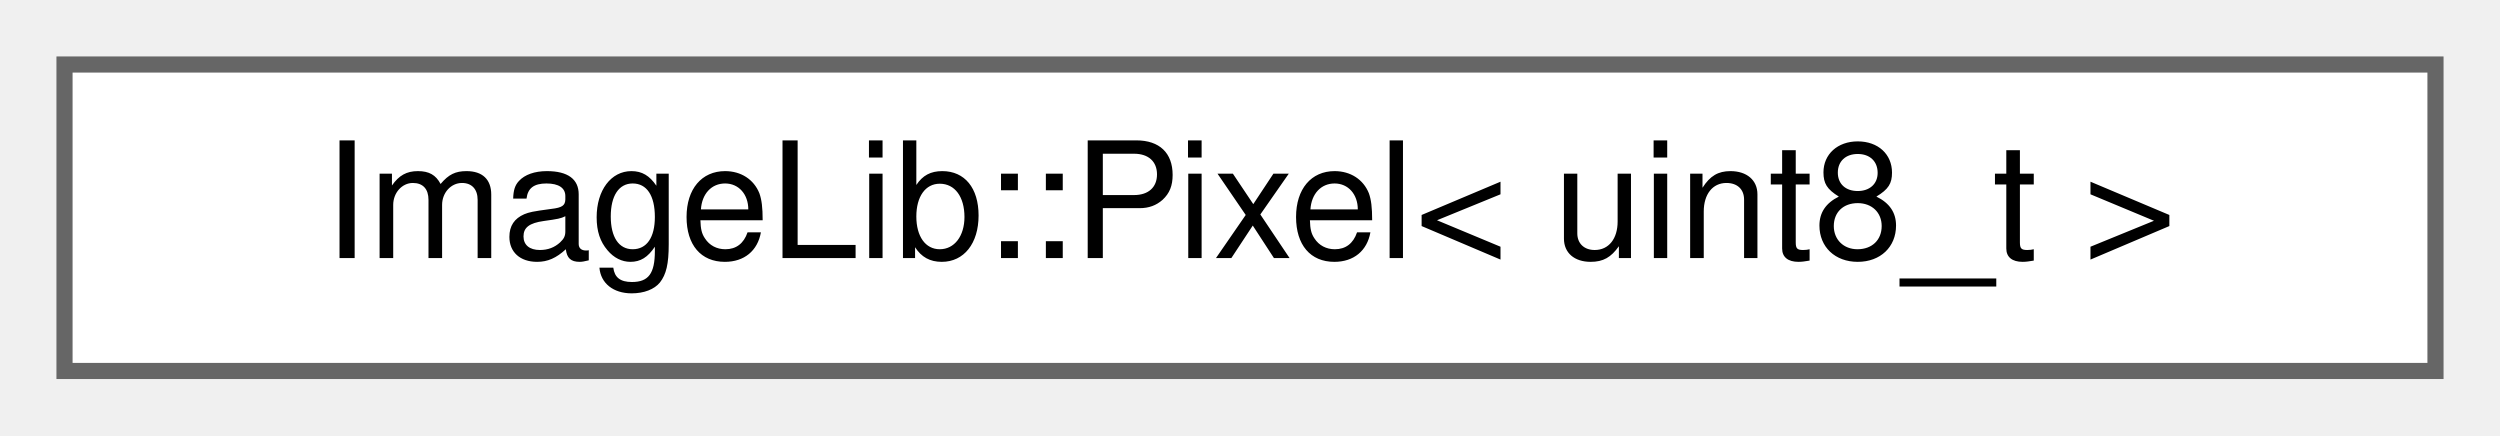
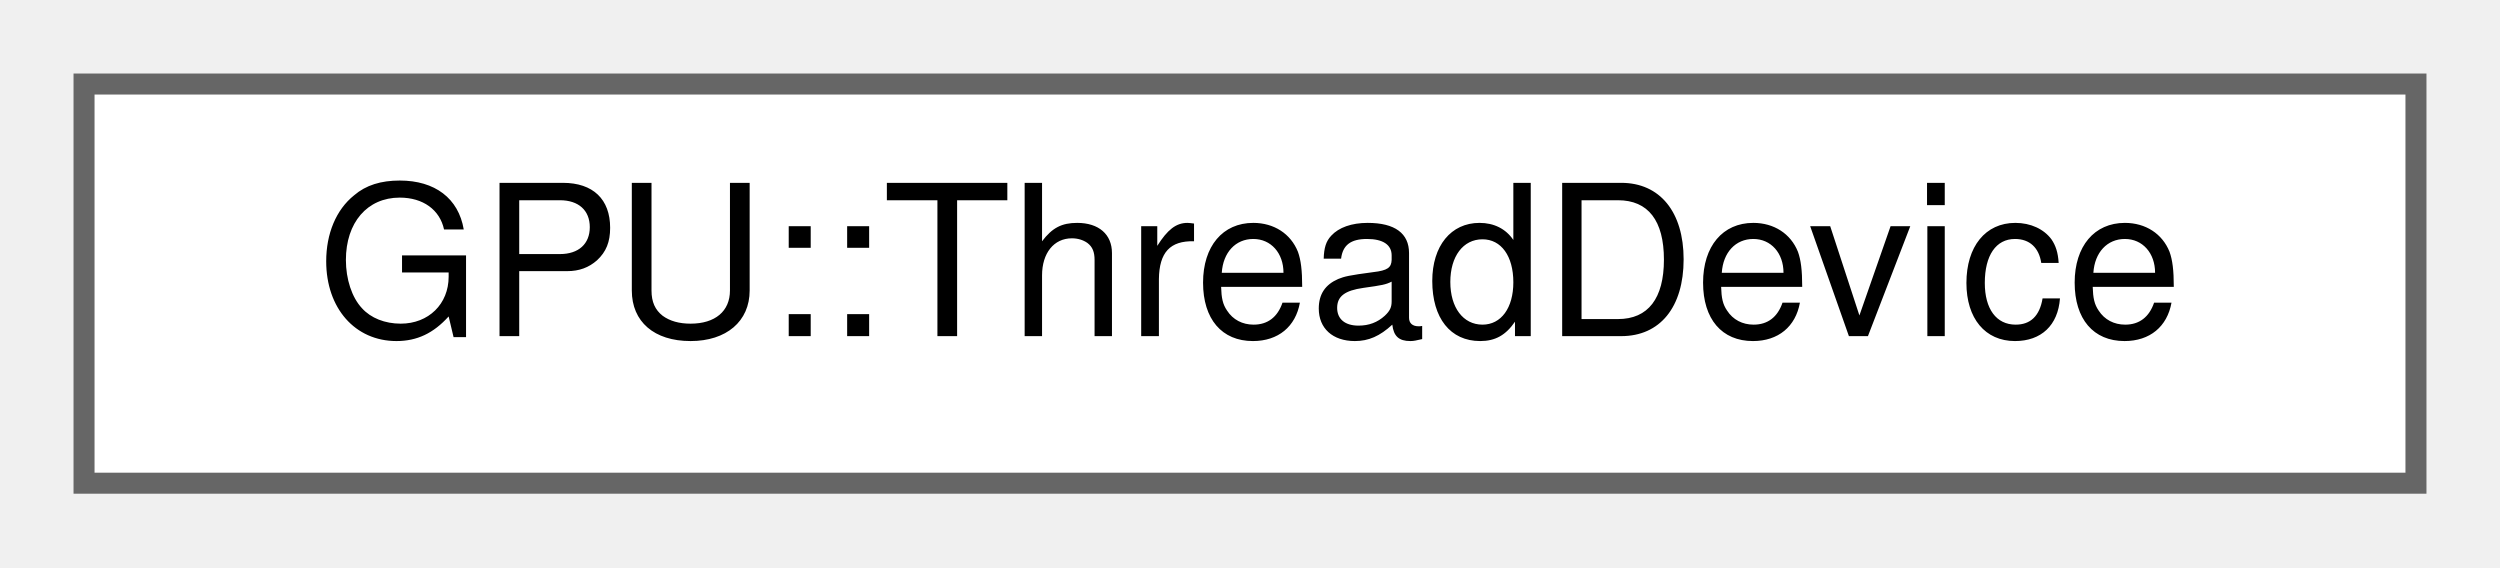
- <svg xmlns="http://www.w3.org/2000/svg" xmlns:xlink="http://www.w3.org/1999/xlink" width="155pt" height="27pt" viewBox="0.00 0.00 155.00 27.00">
+ <svg xmlns="http://www.w3.org/2000/svg" xmlns:xlink="http://www.w3.org/1999/xlink" width="119pt" height="27pt" viewBox="0.00 0.00 119.00 27.00">
  <g id="graph0" class="graph" transform="scale(1 1) rotate(0) translate(4 23)">
    <g id="Node000000" class="node">
      <g id="a_Node000000">
-         <a xlink:href="structImageLib_1_1Pixel.html" target="_top" xlink:title=" ">
-           <polygon fill="white" stroke="#666666" points="147,-19 0,-19 0,0 147,0 147,-19" />
-           <text text-anchor="middle" x="73.5" y="-7" font-family="Helvetica,sans-Serif" font-size="10.00">ImageLib::Pixel&lt; uint8_t &gt;</text>
+         <a xlink:href="structGPU_1_1ThreadDevice.html" target="_top" xlink:title=" ">
+           <polygon fill="white" stroke="#666666" points="111,-19 0,-19 0,0 111,0 111,-19" />
+           <text text-anchor="middle" x="55.5" y="-7" font-family="Helvetica,sans-Serif" font-size="10.00">GPU::ThreadDevice</text>
        </a>
      </g>
    </g>
  </g>
</svg>
